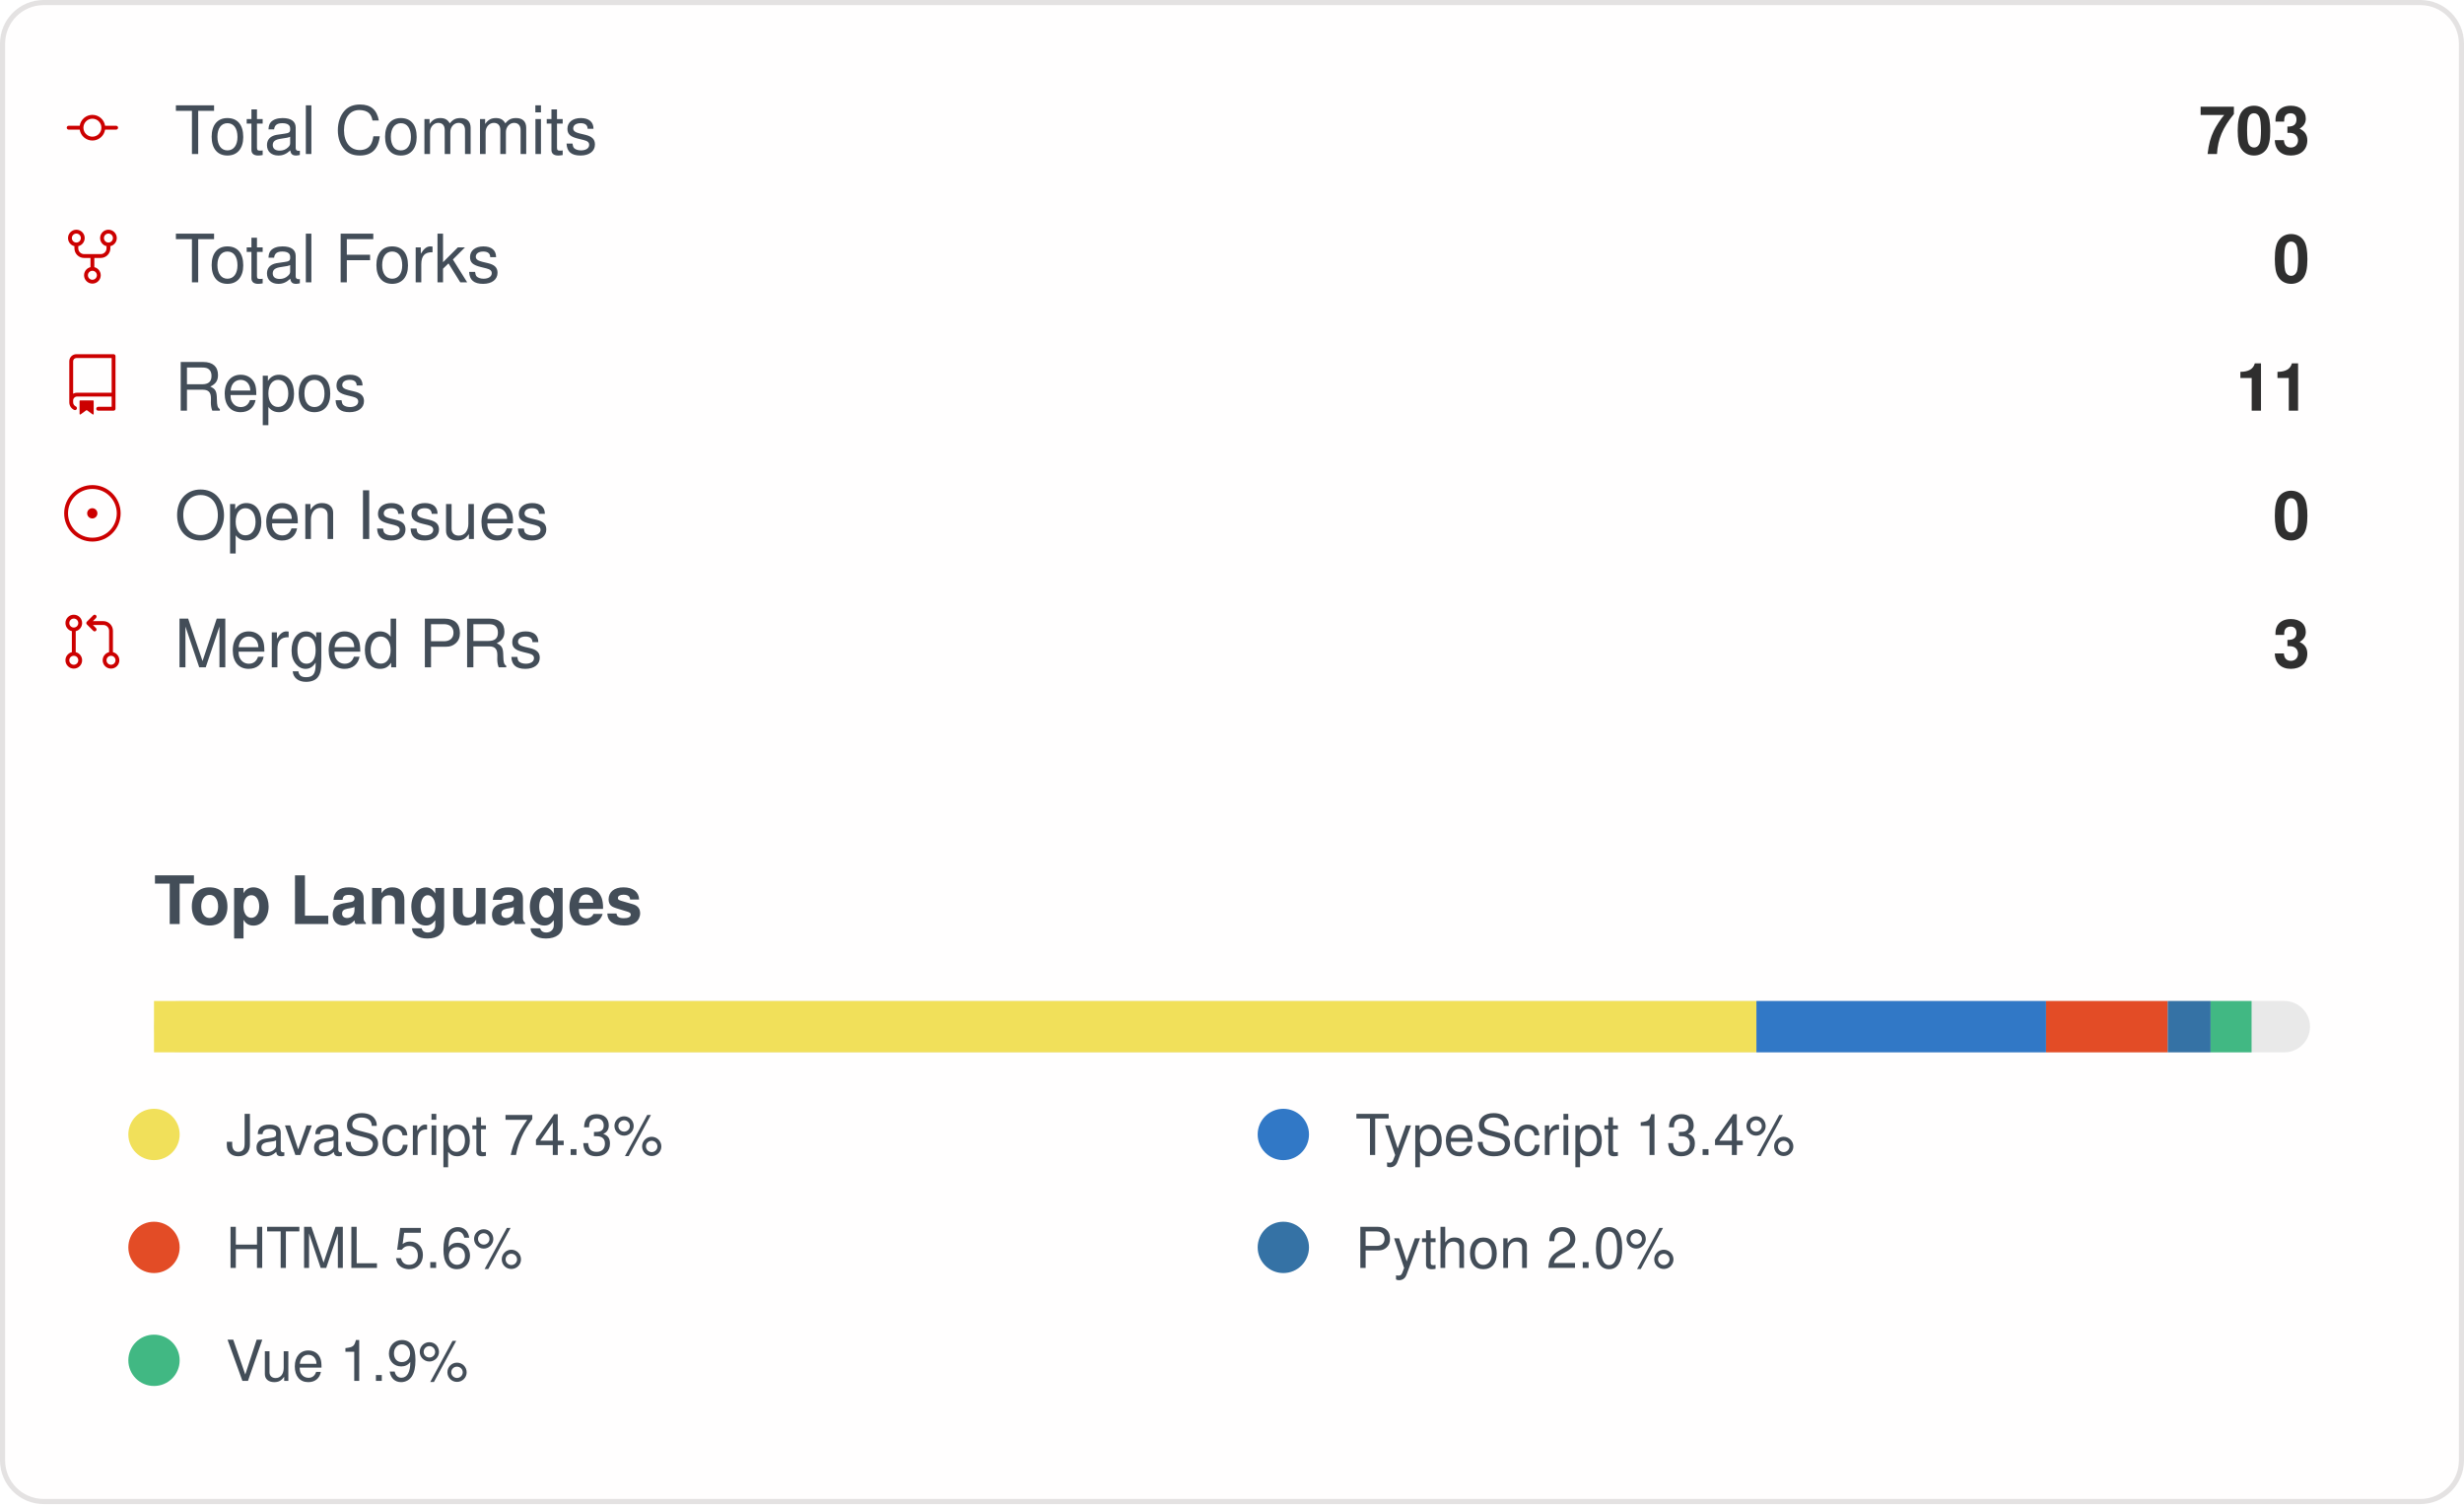
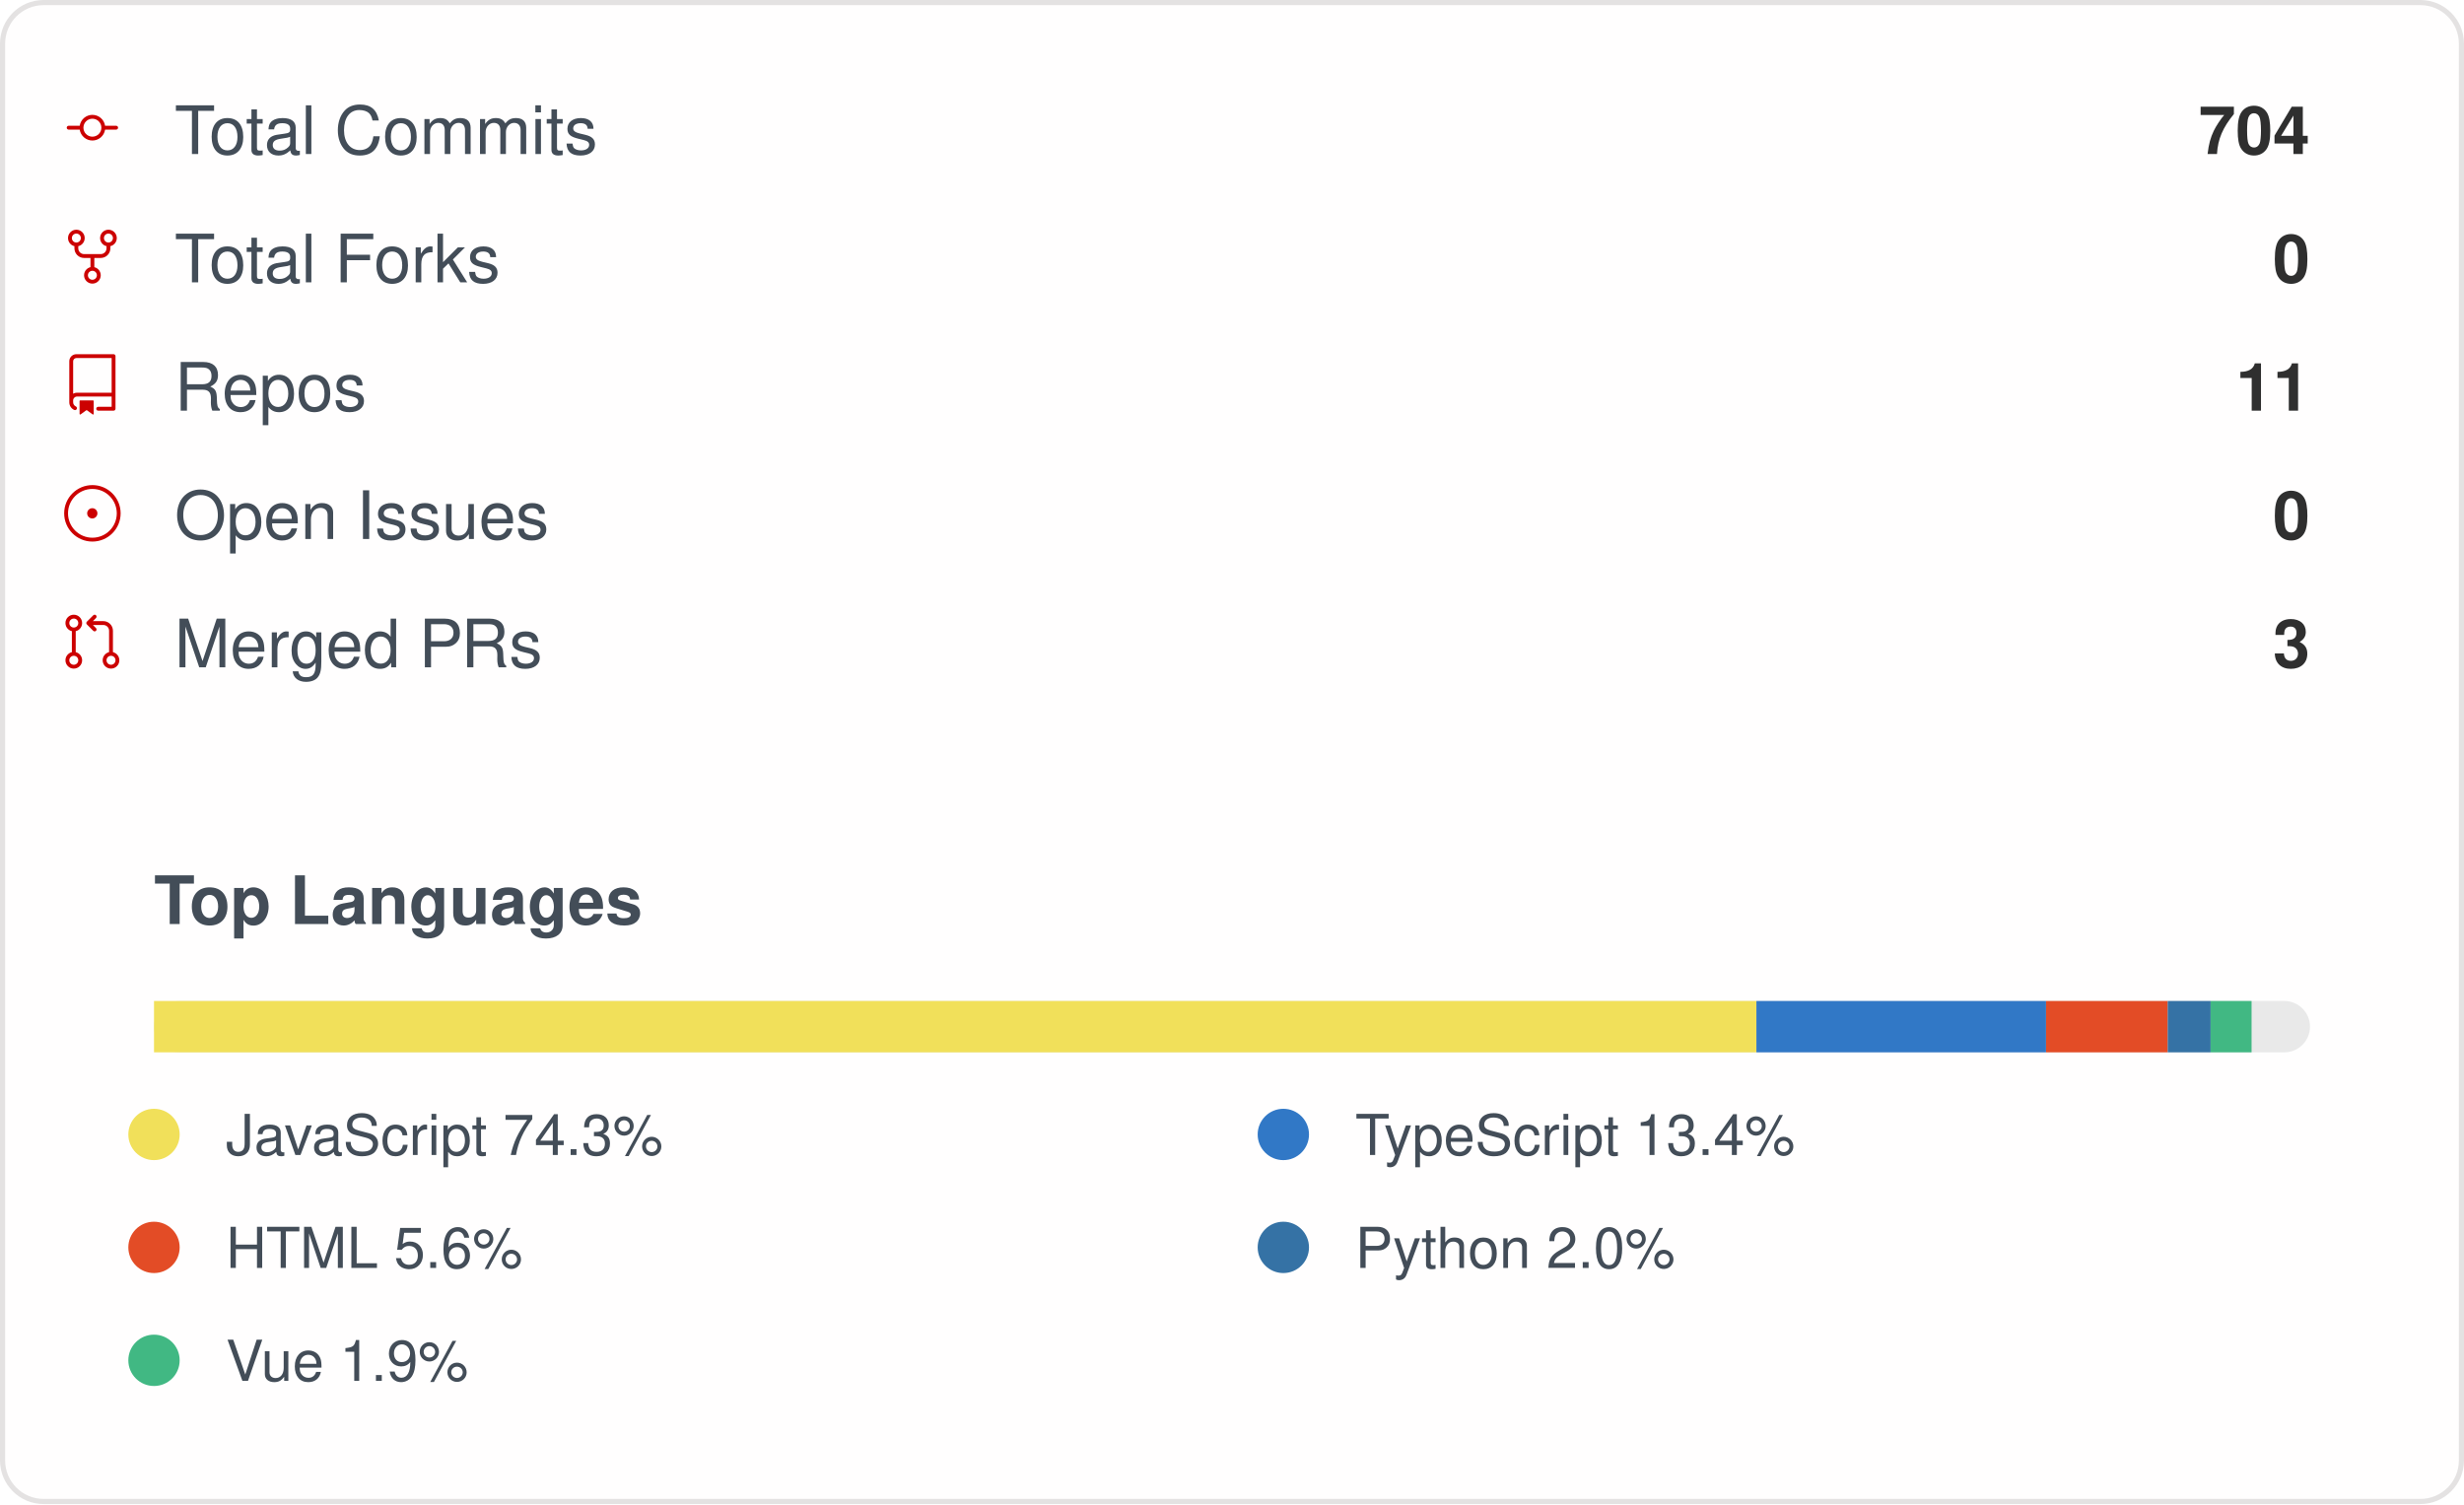
<svg xmlns="http://www.w3.org/2000/svg" width="480" height="293" viewBox="0 0 480 293" role="img" aria-label="IMMC-dev organization GitHub stats">
  <style>
    .card { font-family: -apple-system, Segoe UI, Helvetica, Arial, sans-serif; }
    .stat-label { font-size: 13px; fill: #434d58; }
    .stat-value { font-size: 13px; font-weight: 600; fill: #2f2f2f; }
    .lang-label { font-size: 11px; fill: #434d58; }
  </style>
  <rect x="0.5" y="0.5" rx="8" width="479" height="292" fill="#fffefe" stroke="#e4e2e2" />
  <g class="card">
    <g>
      <g transform="translate(12, 19)">
        <g transform="scale(0.5)">
          <path fill="#cc0000" d="M16.944 11h4.306a.75.75 0 0 1 0 1.5h-4.306a5.001 5.001 0 0 1-9.888 0H2.75a.75.75 0 0 1 0-1.5h4.306a5.001 5.001 0 0 1 9.888 0Zm-1.444.75a3.5 3.5 0 1 0-7 0 3.5 3.5 0 0 0 7 0Z" />
        </g>
      </g>
      <text x="34" y="30" class="stat-label">Total Commits</text>
-       <text x="450" y="30" text-anchor="end" class="stat-value">703</text>
+       <text x="450" y="30" text-anchor="end" class="stat-value">704</text>
    </g>
    <g>
      <g transform="translate(12, 44)">
        <g transform="scale(0.5)">
          <path fill="#cc0000" d="M8.75 19.25a3.25 3.25 0 1 1 6.5 0 3.25 3.25 0 0 1-6.5 0ZM15 4.75a3.25 3.25 0 1 1 6.5 0 3.25 3.25 0 0 1-6.5 0Zm-12.5 0a3.25 3.25 0 1 1 6.5 0 3.25 3.25 0 0 1-6.5 0ZM5.75 6.5a1.75 1.75 0 1 0-.001-3.501A1.75 1.75 0 0 0 5.75 6.5ZM12 21a1.75 1.75 0 1 0-.001-3.501A1.75 1.75 0 0 0 12 21Zm6.25-14.5a1.75 1.75 0 1 0-.001-3.501A1.75 1.75 0 0 0 18.25 6.5Z" />
          <path fill="#cc0000" d="M6.5 7.75v1A2.25 2.25 0 0 0 8.75 11h6.5a2.25 2.25 0 0 0 2.25-2.25v-1H19v1a3.75 3.75 0 0 1-3.75 3.75h-6.5A3.75 3.75 0 0 1 5 8.75v-1Z" />
          <path fill="#cc0000" d="M11.25 16.25v-5h1.5v5h-1.5Z" />
        </g>
      </g>
      <text x="34" y="55" class="stat-label">Total Forks</text>
      <text x="450" y="55" text-anchor="end" class="stat-value">0</text>
    </g>
    <g>
      <g transform="translate(12, 69)">
        <g transform="scale(0.5)">
          <path fill="#cc0000" d="M3 2.75A2.75 2.75 0 0 1 5.75 0h14.5a.75.75 0 0 1 .75.75v20.5a.75.75 0 0 1-.75.75h-6a.75.75 0 0 1 0-1.5h5.25v-4H6A1.5 1.5 0 0 0 4.5 18v.75c0 .716.43 1.334 1.05 1.605a.75.75 0 0 1-.6 1.374A3.251 3.251 0 0 1 3 18.75ZM19.5 1.5H5.75c-.69 0-1.25.56-1.25 1.25v12.651A2.989 2.989 0 0 1 6 15h13.5Z" />
          <path fill="#cc0000" d="M7 18.25a.25.25 0 0 1 .25-.25h5a.25.25 0 0 1 .25.25v5.01a.25.25 0 0 1-.397.201l-2.206-1.604a.25.25 0 0 0-.294 0L7.397 23.46a.25.25 0 0 1-.397-.2v-5.01Z" />
        </g>
      </g>
      <text x="34" y="80" class="stat-label">Repos</text>
      <text x="450" y="80" text-anchor="end" class="stat-value">11</text>
    </g>
    <g>
      <g transform="translate(12, 94)">
        <g transform="scale(0.5)">
          <path fill="#cc0000" d="M12 1c6.075 0 11 4.925 11 11s-4.925 11-11 11S1 18.075 1 12 5.925 1 12 1ZM2.5 12a9.5 9.5 0 0 0 9.5 9.5 9.5 9.5 0 0 0 9.5-9.5A9.5 9.5 0 0 0 12 2.5 9.5 9.5 0 0 0 2.5 12Zm9.5 2a2 2 0 1 1-.001-3.999A2 2 0 0 1 12 14Z" />
        </g>
      </g>
      <text x="34" y="105" class="stat-label">Open Issues</text>
      <text x="450" y="105" text-anchor="end" class="stat-value">0</text>
    </g>
    <g>
      <g transform="translate(12, 119)">
        <g transform="scale(0.5)">
          <path fill="#cc0000" d="M16 19.25a3.25 3.25 0 1 1 6.5 0 3.25 3.25 0 0 1-6.5 0Zm-14.5 0a3.25 3.25 0 1 1 6.5 0 3.25 3.25 0 0 1-6.5 0Zm0-14.5a3.25 3.25 0 1 1 6.5 0 3.25 3.25 0 0 1-6.5 0ZM4.75 3a1.75 1.75 0 1 0 .001 3.501A1.75 1.75 0 0 0 4.75 3Zm0 14.5a1.75 1.75 0 1 0 .001 3.501A1.75 1.75 0 0 0 4.75 17.5Zm14.5 0a1.75 1.75 0 1 0 .001 3.501 1.75 1.75 0 0 0-.001-3.501Z" />
          <path fill="#cc0000" d="M13.405 1.72a.75.75 0 0 1 0 1.06L12.185 4h4.065A3.75 3.75 0 0 1 20 7.75v8.75a.75.75 0 0 1-1.5 0V7.75a2.25 2.25 0 0 0-2.25-2.25h-4.064l1.22 1.22a.75.75 0 0 1-1.061 1.06l-2.5-2.5a.75.75 0 0 1 0-1.06l2.5-2.5a.75.75 0 0 1 1.06 0ZM4.75 7.25A.75.75 0 0 1 5.5 8v8A.75.75 0 0 1 4 16V8a.75.75 0 0 1 .75-.75Z" />
        </g>
      </g>
      <text x="34" y="130" class="stat-label">Merged PRs</text>
      <text x="450" y="130" text-anchor="end" class="stat-value">3</text>
    </g>
    <text x="30" y="180" class="stat-label" style="font-weight:600">Top Languages</text>
    <rect x="30" y="195" width="420" height="10" rx="5" fill="#e9e9e9" />
    <rect x="30" y="195" width="312.16" height="10" fill="#f1e05a" />
    <rect x="342.158" y="195" width="56.42" height="10" fill="#3178c6" />
    <rect x="398.58" y="195" width="23.71" height="10" fill="#e34c26" />
    <rect x="422.29" y="195" width="8.35" height="10" fill="#3572A5" />
    <rect x="430.637" y="195" width="7.98" height="10" fill="#41b883" />
    <g>
      <circle cx="30" cy="221" r="5" fill="#f1e05a" />
      <text x="44" y="225" class="lang-label">JavaScript 74.3%</text>
    </g>
    <g>
      <circle cx="250" cy="221" r="5" fill="#3178c6" />
      <text x="264" y="225" class="lang-label">TypeScript 13.4%</text>
    </g>
    <g>
      <circle cx="30" cy="243" r="5" fill="#e34c26" />
      <text x="44" y="247" class="lang-label">HTML 5.6%</text>
    </g>
    <g>
      <circle cx="250" cy="243" r="5" fill="#3572A5" />
      <text x="264" y="247" class="lang-label">Python 2.0%</text>
    </g>
    <g>
      <circle cx="30" cy="265" r="5" fill="#41b883" />
      <text x="44" y="269" class="lang-label">Vue 1.9%</text>
    </g>
  </g>
</svg>
